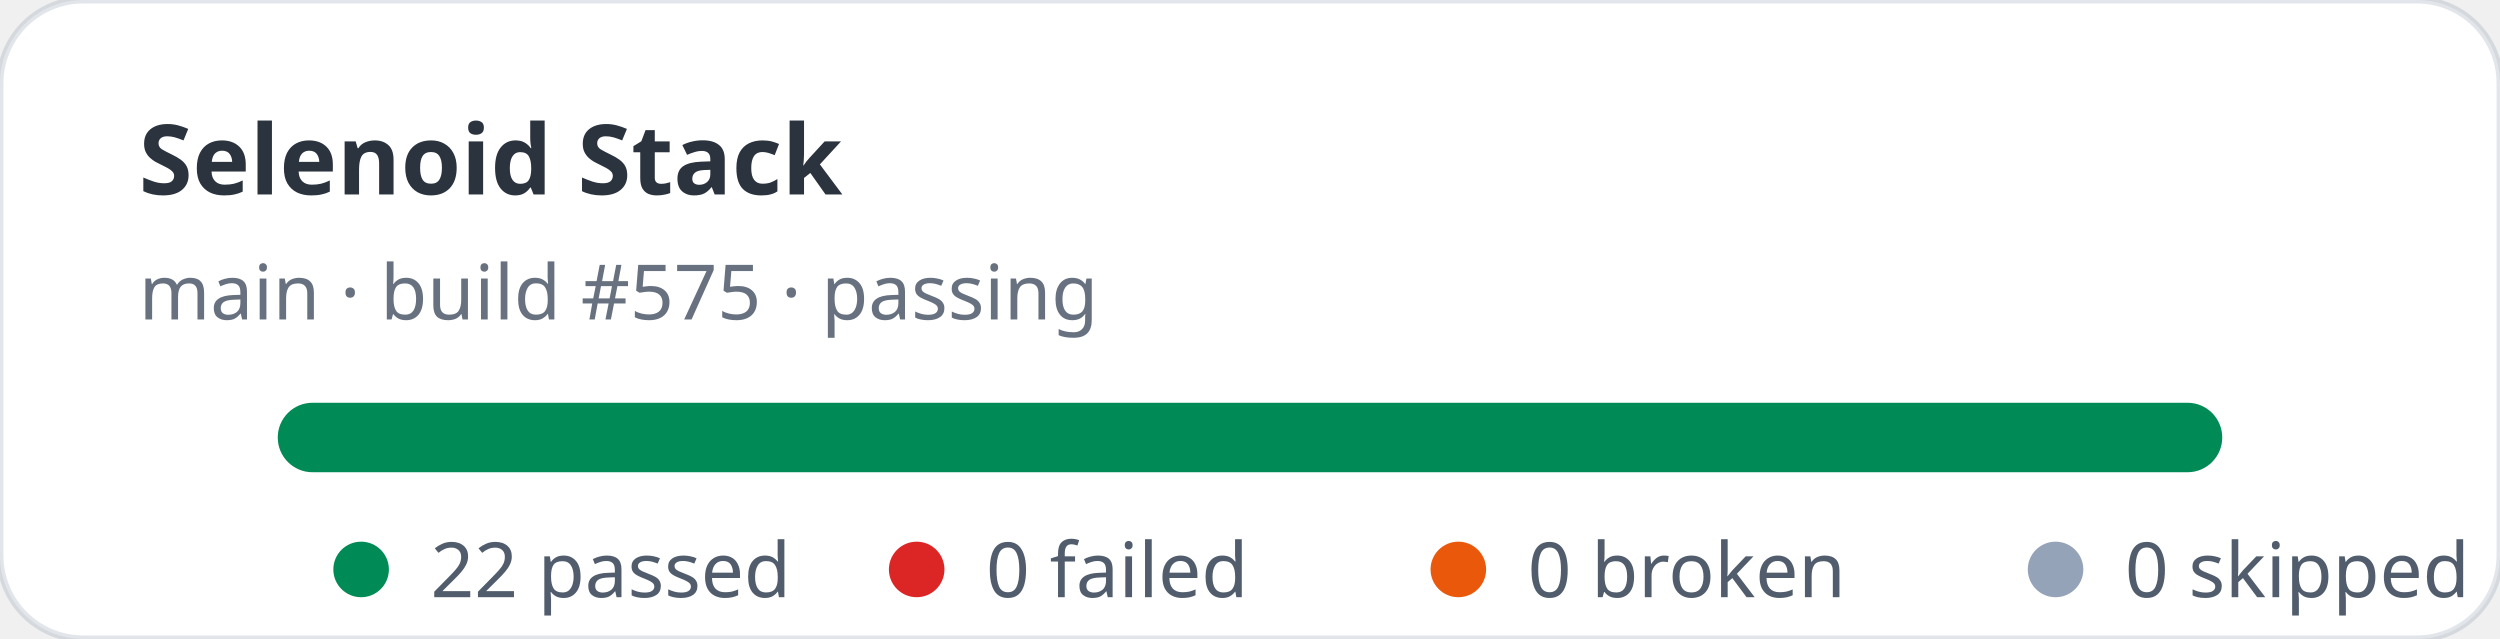
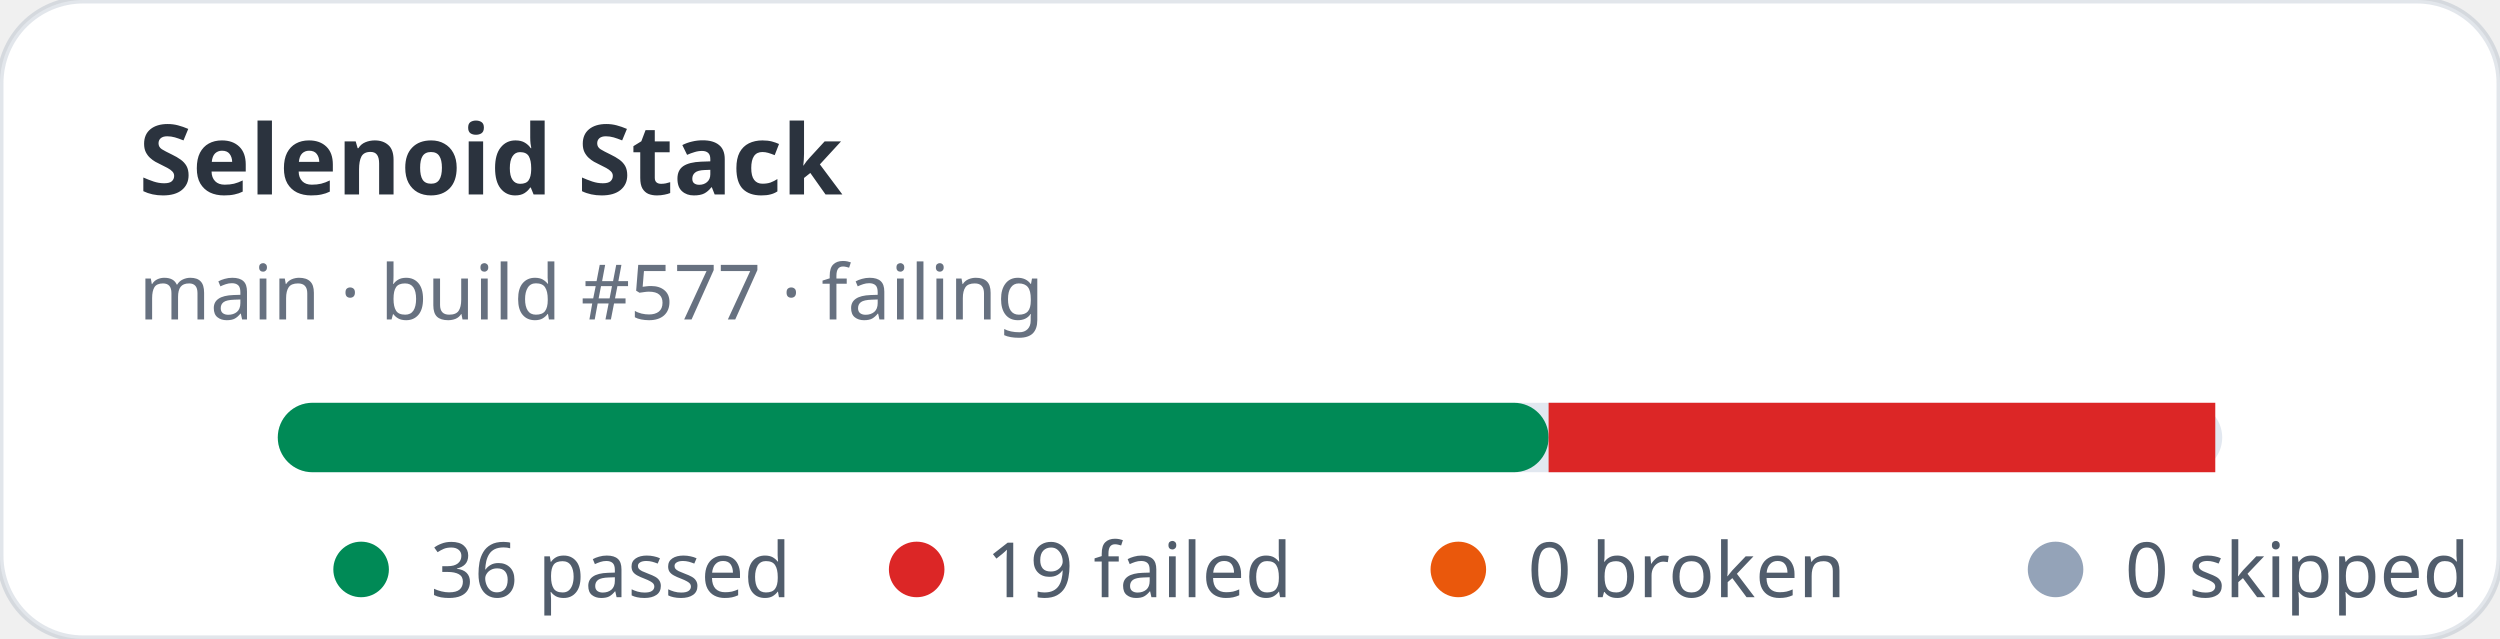
- <svg xmlns="http://www.w3.org/2000/svg" width="360" height="92" viewBox="0 0 360 92" role="img" aria-label="Selenoid Stack stats: 22 passed, 0 failed">
+ <svg xmlns="http://www.w3.org/2000/svg" width="360" height="92" viewBox="0 0 360 92" role="img" aria-label="Selenoid Stack stats: 36 passed, 19 failed">
  <rect width="360" height="92" rx="12" fill="#ffffff" stroke="rgba(11,48,86,0.12)" />
  <text x="20" y="28" fill="rgba(1,10,24,0.83)" font-family="ui-sans-serif,system-ui,sans-serif" font-size="14" font-weight="700">Selenoid Stack</text>
-   <text x="20" y="46" fill="rgba(2,19,44,0.6)" font-family="ui-sans-serif,system-ui,sans-serif" font-size="11">main · build #575 · passing</text>
+   <text x="20" y="46" fill="rgba(2,19,44,0.6)" font-family="ui-sans-serif,system-ui,sans-serif" font-size="11">main · build #577 · failing</text>
  <rect x="40" y="58" width="280" height="10" rx="5" fill="#e2e8f0" />
-   <rect x="40" y="58" width="280" height="10" rx="5" fill="#008a56" />
+   <rect x="40" y="58" width="183" height="10" rx="5" fill="#008a56" />
+   <rect x="223" y="58" width="96" height="10" fill="#dc2626" />
  <g font-family="ui-sans-serif,system-ui,sans-serif" font-size="11" fill="rgba(1,18,40,0.68)">
    <circle cx="52" cy="82" r="4" fill="#008a56" />
-     <text x="62" y="86">22 passed</text>
+     <text x="62" y="86">36 passed</text>
    <circle cx="132" cy="82" r="4" fill="#dc2626" />
-     <text x="142" y="86">0 failed</text>
+     <text x="142" y="86">19 failed</text>
    <circle cx="210" cy="82" r="4" fill="#ea580c" />
    <text x="220" y="86">0 broken</text>
    <circle cx="296" cy="82" r="4" fill="#94a3b8" />
    <text x="306" y="86">0 skipped</text>
  </g>
</svg>
